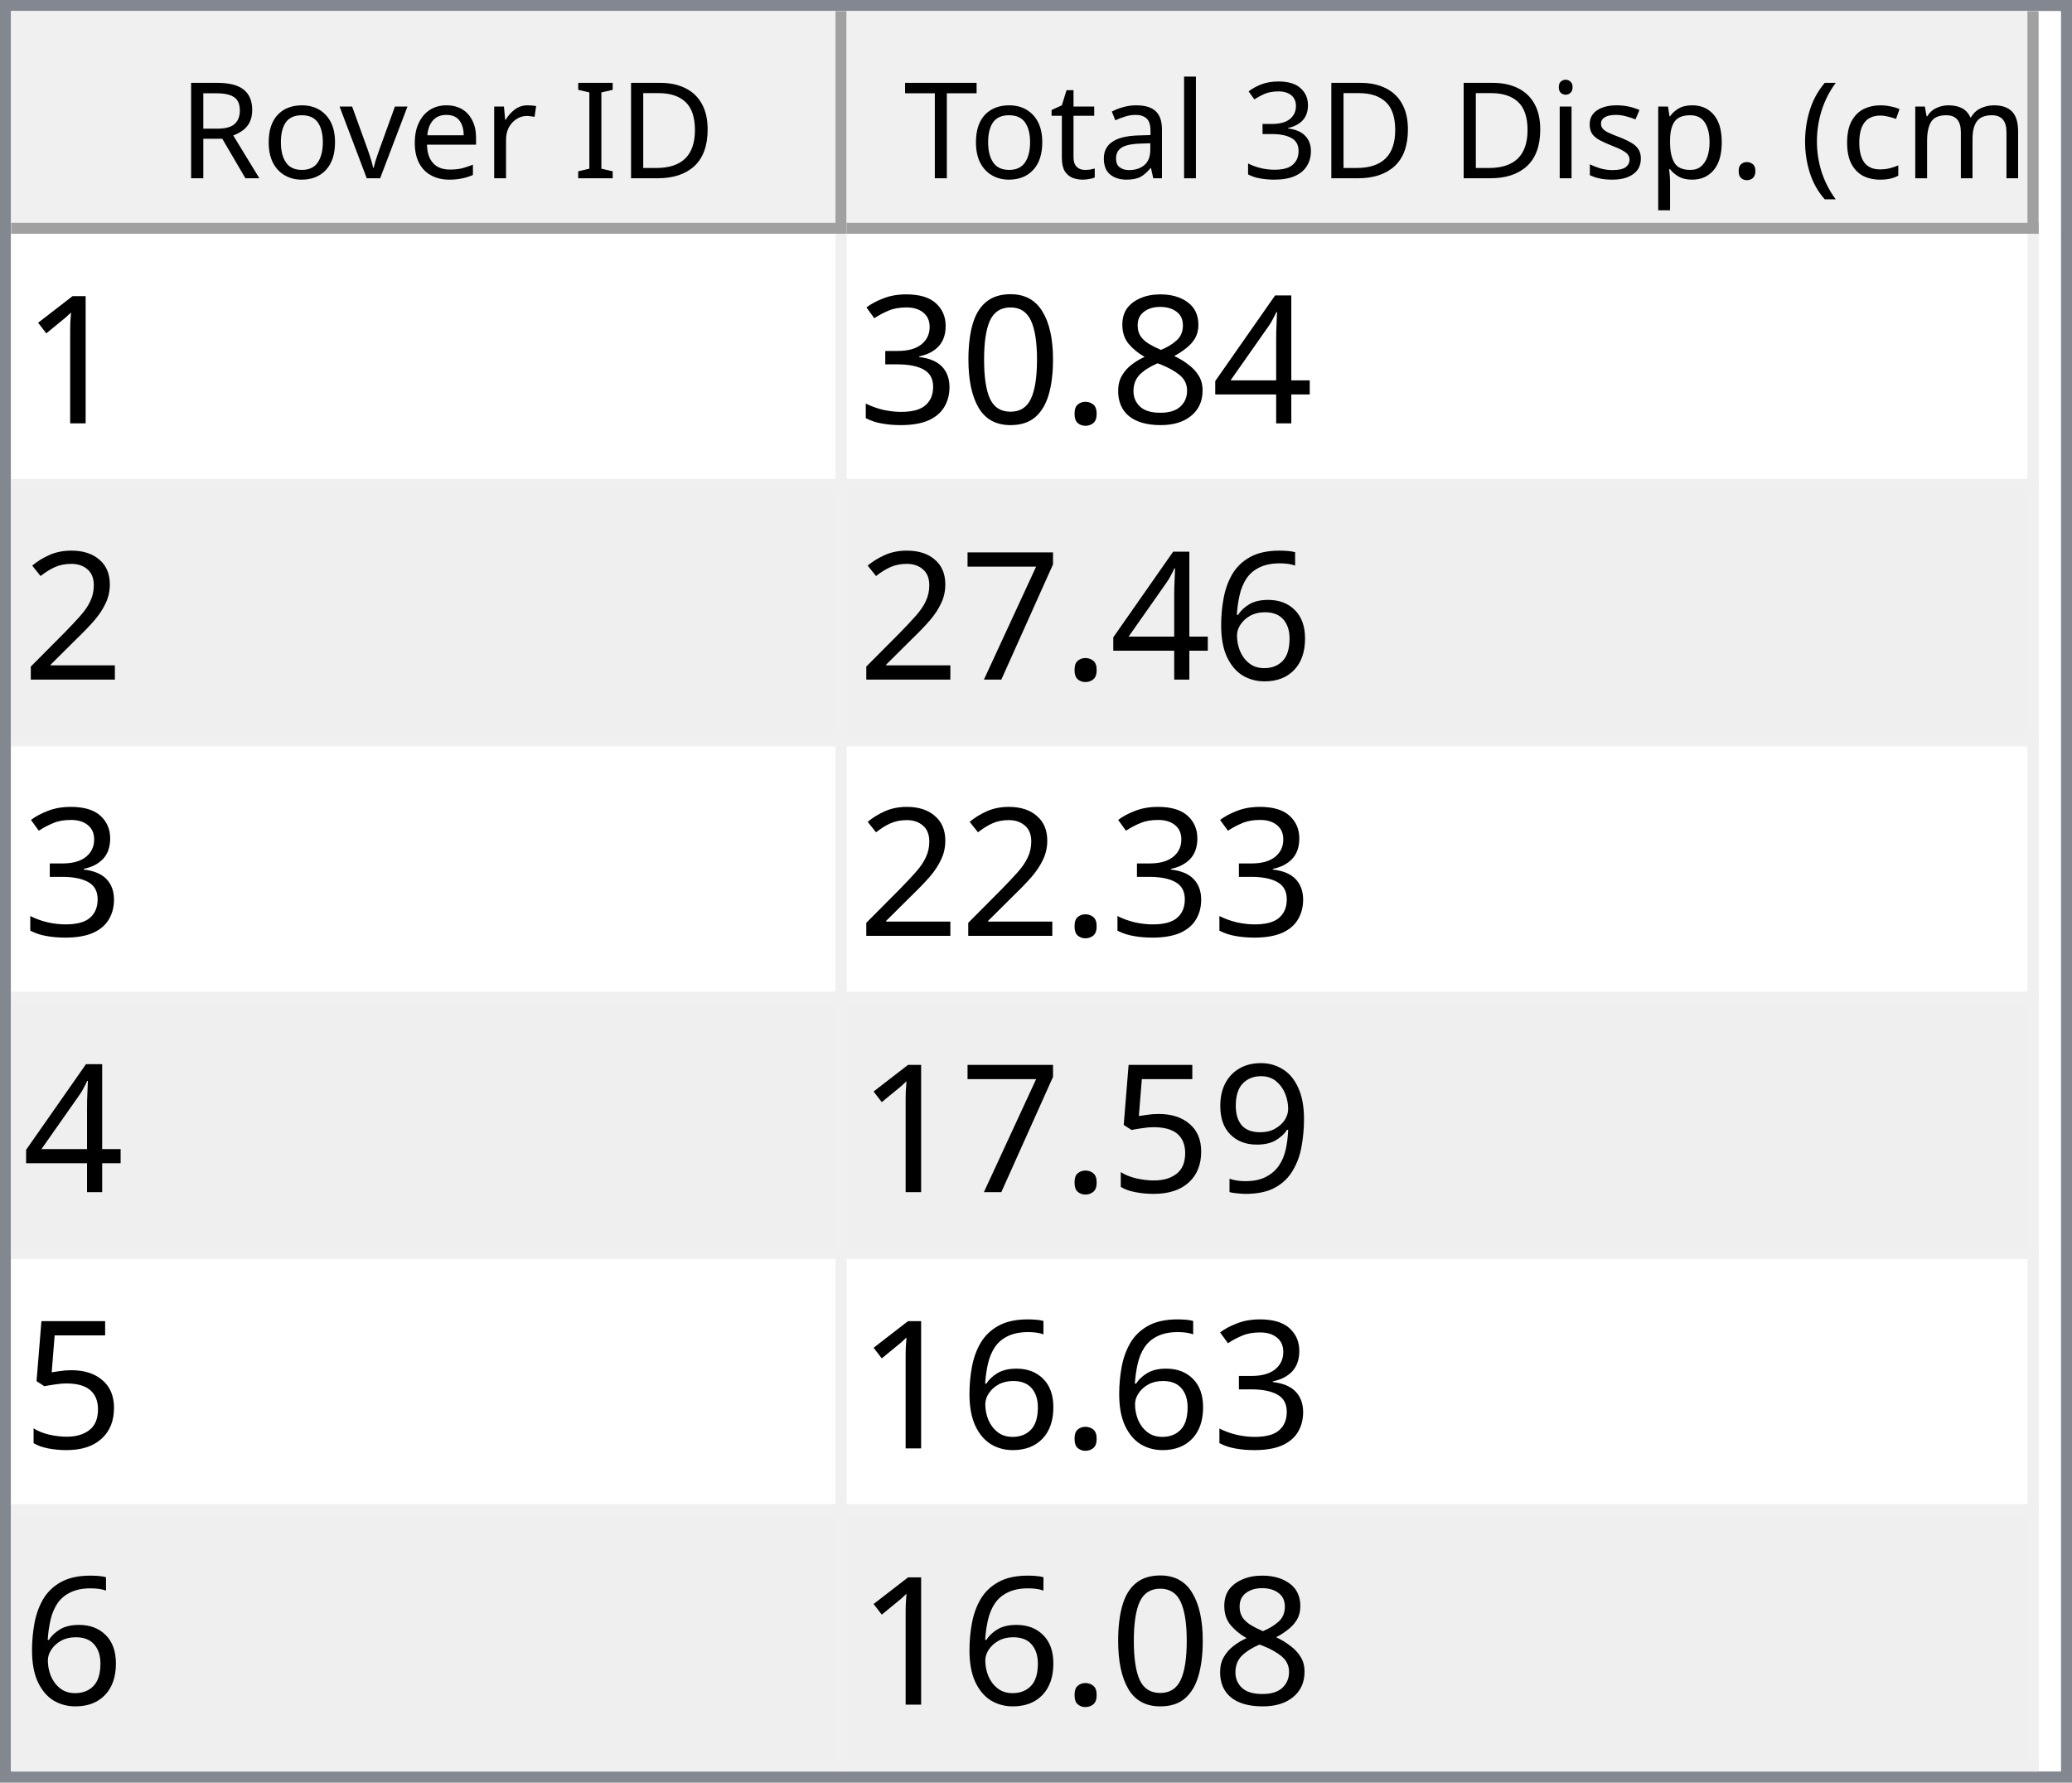
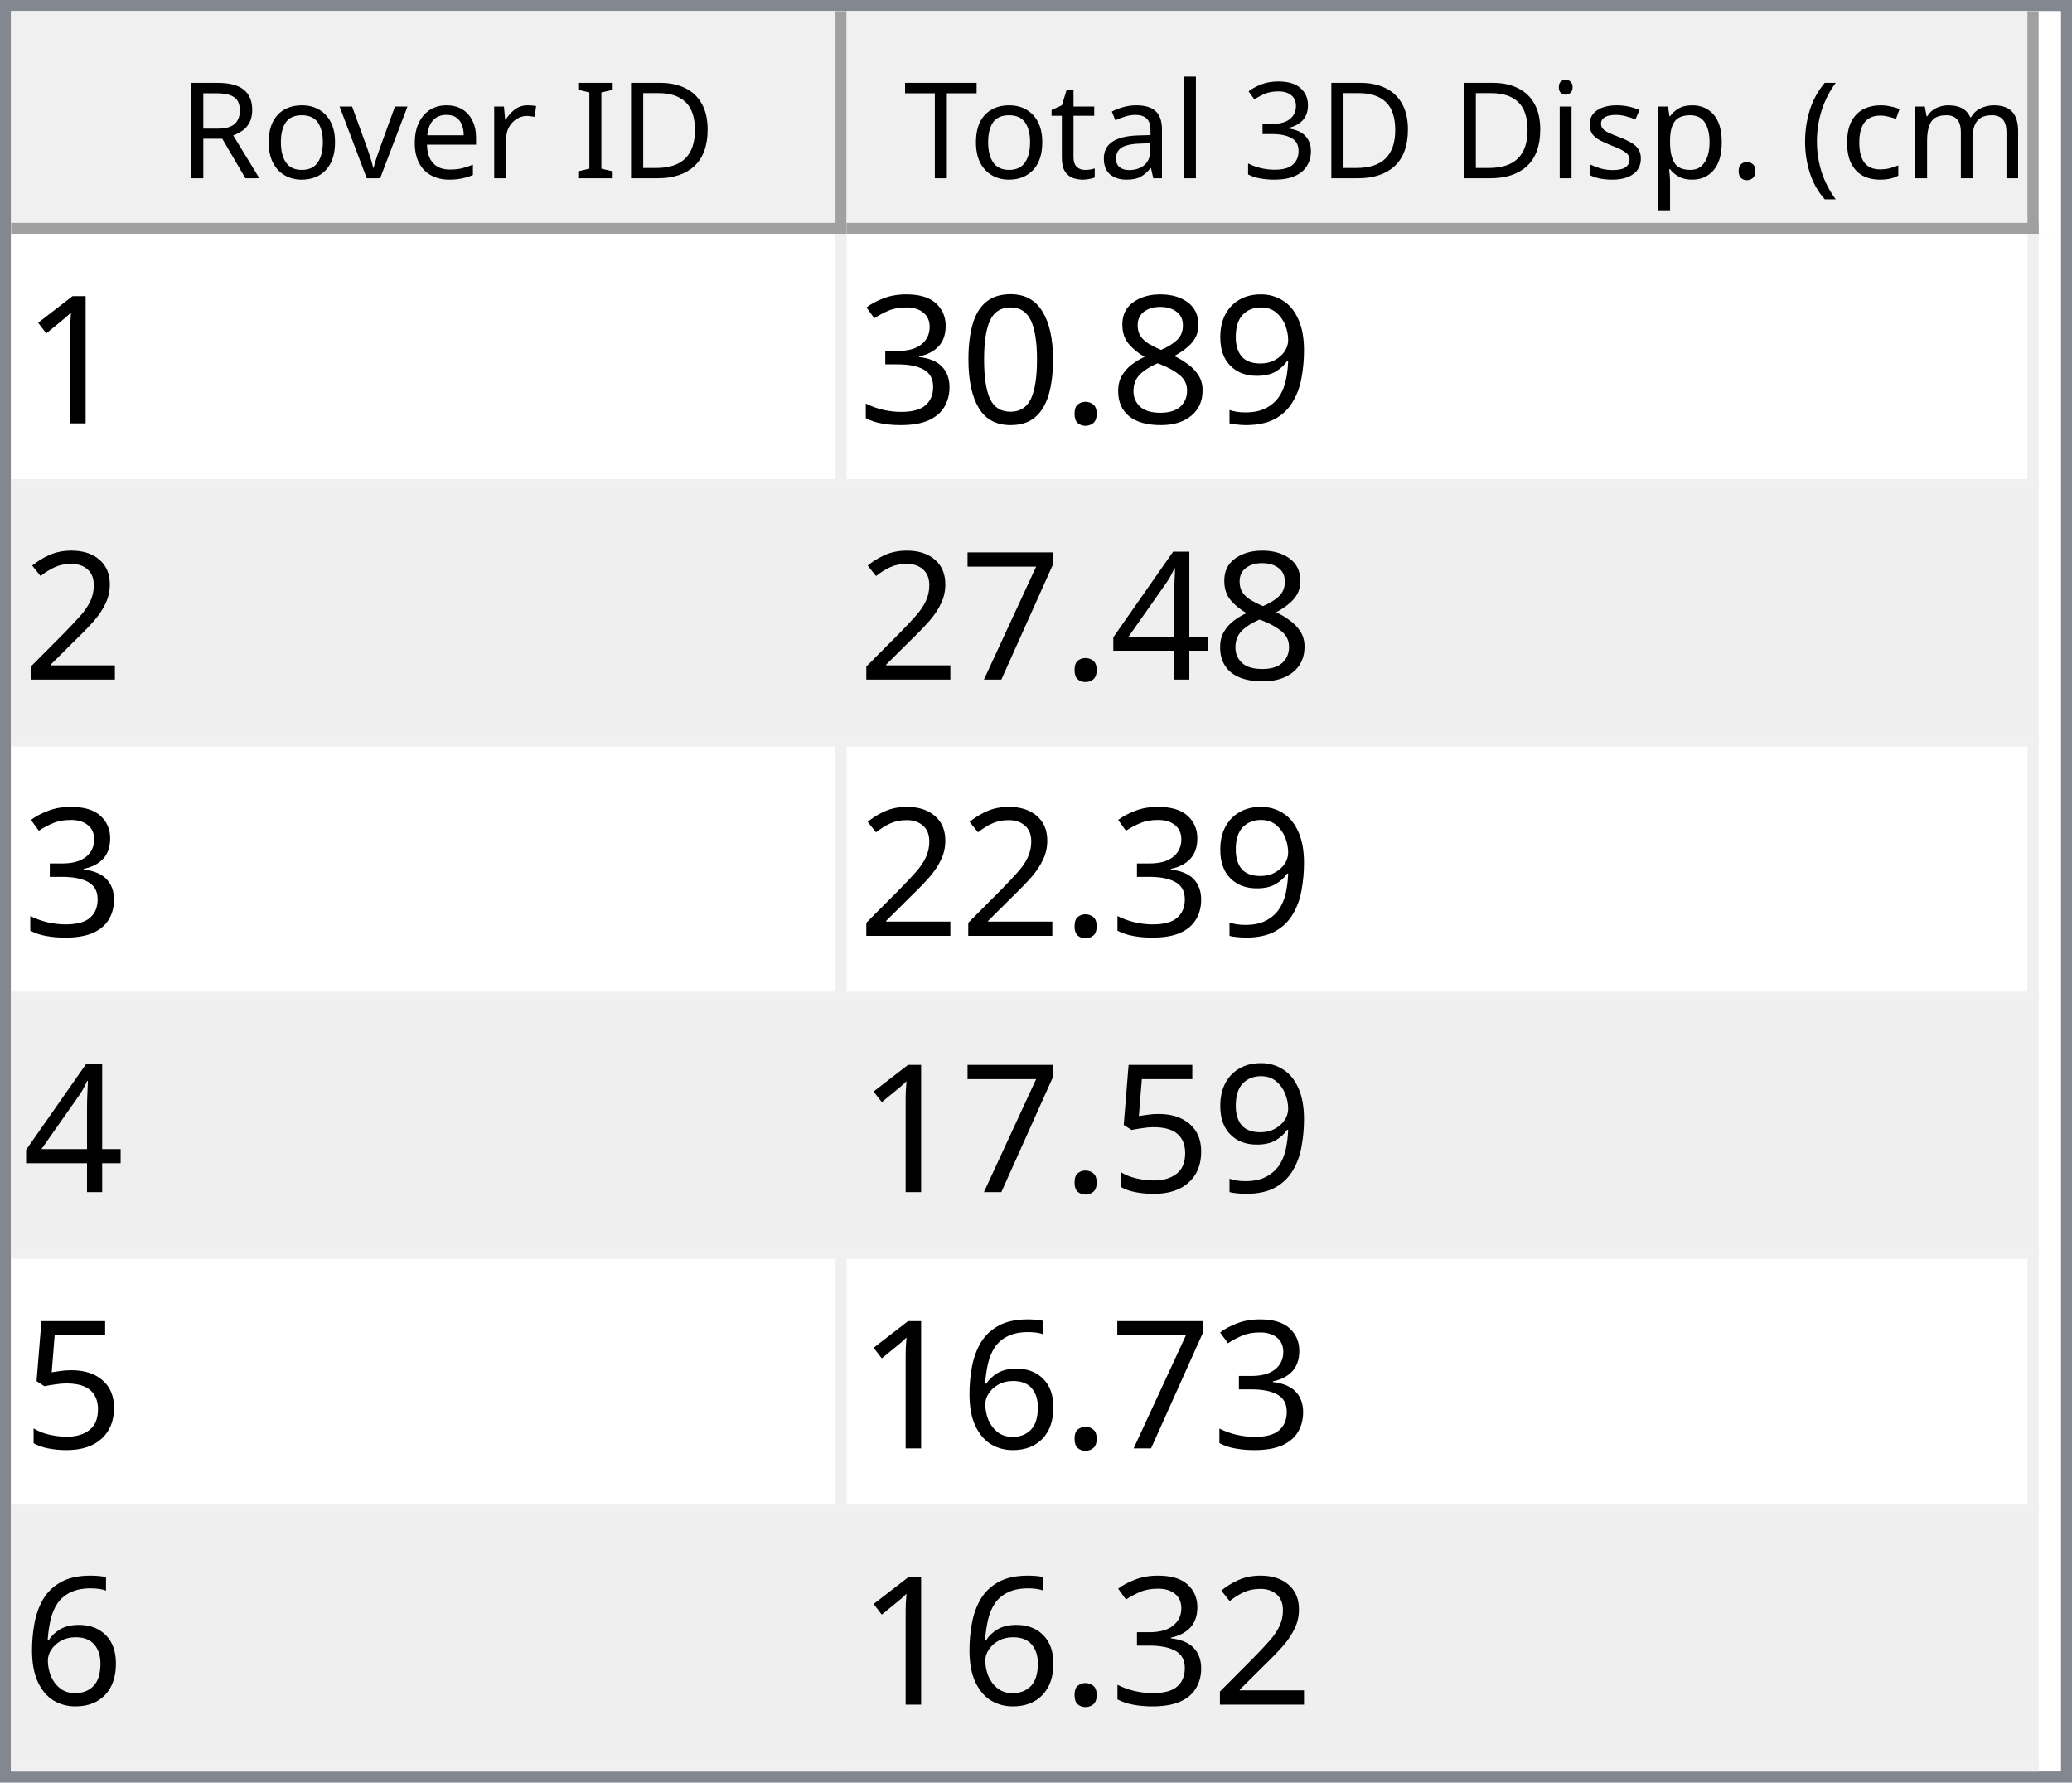
<svg xmlns="http://www.w3.org/2000/svg" style="fill-opacity:1; color-rendering:auto; color-interpolation:auto; text-rendering:auto; stroke:black; stroke-linecap:square; stroke-miterlimit:10; shape-rendering:auto; stroke-opacity:1; fill:black; stroke-dasharray:none; font-weight:normal; stroke-width:1; font-family:'Dialog'; font-style:normal; stroke-linejoin:miter; font-size:12px; stroke-dashoffset:0; image-rendering:auto;" width="186" height="160">
  <defs id="genericDefs" />
  <g>
    <defs id="defs1">
      <clipPath clipPathUnits="userSpaceOnUse" id="clipPath1">
        <path d="M0 0 L186 0 L186 160 L0 160 L0 0 Z" />
      </clipPath>
      <clipPath clipPathUnits="userSpaceOnUse" id="clipPath2">
        <path d="M0 0 L0 160 L186 160 L186 0 Z" />
      </clipPath>
      <clipPath clipPathUnits="userSpaceOnUse" id="clipPath3">
        <path d="M0 0 L0 20 L184 20 L184 0 Z" />
      </clipPath>
      <clipPath clipPathUnits="userSpaceOnUse" id="clipPath4">
        <path d="M0 0 L0 20 L75 20 L75 0 Z" />
      </clipPath>
      <clipPath clipPathUnits="userSpaceOnUse" id="clipPath5">
        <path d="M1 1 L1 19 L74 19 L74 1 Z" />
      </clipPath>
      <clipPath clipPathUnits="userSpaceOnUse" id="clipPath6">
        <path d="M0 0 L0 18 L73 18 L73 0 Z" />
      </clipPath>
      <clipPath clipPathUnits="userSpaceOnUse" id="clipPath7">
        <path d="M-0.5 -0.5 L-0.5 19.5 L74.5 19.5 L74.5 -0.5 Z" />
      </clipPath>
      <clipPath clipPathUnits="userSpaceOnUse" id="clipPath8">
        <path d="M0 0 L0 20 L107 20 L107 0 Z" />
      </clipPath>
      <clipPath clipPathUnits="userSpaceOnUse" id="clipPath9">
        <path d="M1 1 L1 19 L106 19 L106 1 Z" />
      </clipPath>
      <clipPath clipPathUnits="userSpaceOnUse" id="clipPath10">
        <path d="M0 0 L0 18 L105 18 L105 0 Z" />
      </clipPath>
      <clipPath clipPathUnits="userSpaceOnUse" id="clipPath11">
        <path d="M-0.5 -0.5 L-0.5 19.5 L106.5 19.5 L106.5 -0.5 Z" />
      </clipPath>
      <clipPath clipPathUnits="userSpaceOnUse" id="clipPath12">
        <path d="M0 0 L0 138 L184 138 L184 0 Z" />
      </clipPath>
      <clipPath clipPathUnits="userSpaceOnUse" id="clipPath13">
        <path d="M0 0 L0 138 L182 138 L182 0 Z" />
      </clipPath>
      <clipPath clipPathUnits="userSpaceOnUse" id="clipPath14">
        <path d="M-0.5 -0.5 L-0.5 137.5 L181.5 137.5 L181.5 -0.5 Z" />
      </clipPath>
      <clipPath clipPathUnits="userSpaceOnUse" id="clipPath15">
        <path d="M0 0 L0 22 L74 22 L74 0 Z" />
      </clipPath>
      <clipPath clipPathUnits="userSpaceOnUse" id="clipPath16">
        <path d="M0 0 L0 22 L106 22 L106 0 Z" />
      </clipPath>
      <font horiz-adv-x="64.551" id="font1">
        <font-face ascent="107.91" descent="25.098" units-per-em="100" style="font-style:normal; font-family:Segoe UI; font-weight:normal;" />
        <missing-glyph horiz-adv-x="64.551" d="M8.109 0 L8.109 68.266 L56.453 68.266 L56.453 0 L8.109 0 ZM15.328 7.234 L49.219 7.234 L49.219 61.031 L15.328 61.031 L15.328 7.234 Z" />
        <glyph unicode="D" horiz-adv-x="70.117" d="M9.188 0 L9.188 70.016 L28.516 70.016 Q65.531 70.016 65.531 35.891 Q65.531 19.672 55.25 9.836 Q44.969 0 27.734 0 L9.188 0 ZM17.391 62.594 L17.391 7.422 L27.828 7.422 Q41.609 7.422 49.273 14.797 Q56.938 22.172 56.938 35.688 Q56.938 62.594 28.328 62.594 L17.391 62.594 Z" />
        <glyph unicode="I" horiz-adv-x="26.611" d="M17.391 0 L9.188 0 L9.188 70.016 L17.391 70.016 L17.391 0 Z" />
        <glyph unicode=" " horiz-adv-x="27.393" d="" />
        <glyph unicode="r" horiz-adv-x="34.766" d="M34.188 41.891 Q32.078 43.5 28.125 43.5 Q23 43.5 19.555 38.672 Q16.109 33.844 16.109 25.484 L16.109 0 L8.109 0 L8.109 50 L16.109 50 L16.109 39.703 L16.312 39.703 Q18.016 44.969 21.531 47.922 Q25.047 50.875 29.391 50.875 Q32.516 50.875 34.188 50.203 L34.188 41.891 Z" />
        <glyph unicode="e" horiz-adv-x="52.295" d="M48.297 23 L12.984 23 Q13.188 14.656 17.484 10.109 Q21.781 5.562 29.297 5.562 Q37.75 5.562 44.828 11.141 L44.828 3.609 Q38.234 -1.172 27.391 -1.172 Q16.797 -1.172 10.742 5.641 Q4.688 12.453 4.688 24.812 Q4.688 36.469 11.305 43.82 Q17.922 51.172 27.734 51.172 Q37.547 51.172 42.922 44.828 Q48.297 38.484 48.297 27.203 L48.297 23 ZM40.094 29.781 Q40.047 36.719 36.75 40.578 Q33.453 44.438 27.594 44.438 Q21.922 44.438 17.969 40.383 Q14.016 36.328 13.094 29.781 L40.094 29.781 Z" />
        <glyph unicode="v" horiz-adv-x="47.9" d="M47.406 50 L27.484 0 L19.625 0 L0.688 50 L9.469 50 L22.172 13.672 Q23.578 9.672 23.922 6.688 L24.125 6.688 Q24.609 10.453 25.688 13.484 L38.969 50 L47.406 50 Z" />
        <glyph unicode="o" horiz-adv-x="58.594" d="M29 -1.172 Q17.922 -1.172 11.305 5.836 Q4.688 12.844 4.688 24.422 Q4.688 37.016 11.57 44.094 Q18.453 51.172 30.172 51.172 Q41.359 51.172 47.633 44.289 Q53.906 37.406 53.906 25.203 Q53.906 13.234 47.141 6.031 Q40.375 -1.172 29 -1.172 ZM29.594 44.438 Q21.875 44.438 17.383 39.188 Q12.891 33.938 12.891 24.703 Q12.891 15.828 17.43 10.695 Q21.969 5.562 29.594 5.562 Q37.359 5.562 41.531 10.594 Q45.703 15.625 45.703 24.906 Q45.703 34.281 41.531 39.359 Q37.359 44.438 29.594 44.438 Z" />
        <glyph unicode="R" horiz-adv-x="59.814" d="M59.375 0 L49.609 0 L37.891 19.625 Q36.281 22.359 34.766 24.289 Q33.25 26.219 31.664 27.438 Q30.078 28.656 28.25 29.219 Q26.422 29.781 24.125 29.781 L17.391 29.781 L17.391 0 L9.188 0 L9.188 70.016 L30.078 70.016 Q34.672 70.016 38.555 68.867 Q42.438 67.719 45.289 65.375 Q48.141 63.031 49.758 59.547 Q51.375 56.062 51.375 51.375 Q51.375 47.703 50.273 44.656 Q49.172 41.609 47.148 39.211 Q45.125 36.812 42.266 35.133 Q39.406 33.453 35.844 32.516 L35.844 32.328 Q37.594 31.547 38.891 30.547 Q40.188 29.547 41.359 28.18 Q42.531 26.812 43.68 25.078 Q44.828 23.344 46.234 21.047 L59.375 0 ZM17.391 62.594 L17.391 37.203 L28.516 37.203 Q31.594 37.203 34.203 38.133 Q36.812 39.062 38.719 40.797 Q40.625 42.531 41.703 45.047 Q42.781 47.562 42.781 50.688 Q42.781 56.297 39.141 59.445 Q35.5 62.594 28.609 62.594 L17.391 62.594 Z" />
        <glyph unicode=")" horiz-adv-x="30.176" d="M8.297 -15.922 L1.172 -15.922 Q16.406 2.344 16.406 26.812 Q16.406 51.469 1.078 70.016 L8.297 70.016 Q23.531 52.156 23.531 26.703 Q23.531 1.375 8.297 -15.922 Z" />
        <glyph unicode="m" horiz-adv-x="86.133" d="M79.109 0 L71.094 0 L71.094 28.719 Q71.094 37.016 68.531 40.727 Q65.969 44.438 59.906 44.438 Q54.781 44.438 51.195 39.75 Q47.609 35.062 47.609 28.516 L47.609 0 L39.594 0 L39.594 29.688 Q39.594 44.438 28.219 44.438 Q22.953 44.438 19.531 40.016 Q16.109 35.594 16.109 28.516 L16.109 0 L8.109 0 L8.109 50 L16.109 50 L16.109 42.094 L16.312 42.094 Q21.625 51.172 31.844 51.172 Q36.969 51.172 40.773 48.312 Q44.578 45.453 46 40.828 Q51.562 51.172 62.594 51.172 Q79.109 51.172 79.109 30.812 L79.109 0 Z" />
        <glyph unicode="c" horiz-adv-x="46.191" d="M42.188 2.297 Q36.422 -1.172 28.516 -1.172 Q17.828 -1.172 11.258 5.789 Q4.688 12.75 4.688 23.828 Q4.688 36.188 11.766 43.68 Q18.844 51.172 30.672 51.172 Q37.25 51.172 42.281 48.734 L42.281 40.531 Q36.719 44.438 30.375 44.438 Q22.703 44.438 17.797 38.945 Q12.891 33.453 12.891 24.516 Q12.891 15.719 17.508 10.641 Q22.125 5.562 29.891 5.562 Q36.422 5.562 42.188 9.906 L42.188 2.297 Z" />
        <glyph unicode="(" horiz-adv-x="30.176" d="M29.109 -15.922 L21.969 -15.922 Q6.844 1.375 6.844 26.703 Q6.844 52.156 21.969 70.016 L29.203 70.016 Q13.875 51.469 13.875 26.812 Q13.875 2.344 29.109 -15.922 Z" />
        <glyph unicode="." horiz-adv-x="21.68" d="M10.891 -1.078 Q8.641 -1.078 7.055 0.539 Q5.469 2.156 5.469 4.391 Q5.469 6.641 7.055 8.273 Q8.641 9.906 10.891 9.906 Q13.188 9.906 14.797 8.273 Q16.406 6.641 16.406 4.391 Q16.406 2.156 14.797 0.539 Q13.188 -1.078 10.891 -1.078 Z" />
        <glyph unicode="p" horiz-adv-x="58.789" d="M16.312 7.234 L16.109 7.234 L16.109 -23 L8.109 -23 L8.109 50 L16.109 50 L16.109 41.219 L16.312 41.219 Q22.219 51.172 33.594 51.172 Q43.266 51.172 48.688 44.461 Q54.109 37.75 54.109 26.469 Q54.109 13.922 48 6.375 Q41.891 -1.172 31.297 -1.172 Q21.578 -1.172 16.312 7.234 ZM16.109 27.391 L16.109 20.406 Q16.109 14.203 20.141 9.883 Q24.172 5.562 30.375 5.562 Q37.641 5.562 41.773 11.133 Q45.906 16.703 45.906 26.609 Q45.906 34.969 42.047 39.703 Q38.188 44.438 31.594 44.438 Q24.609 44.438 20.359 39.578 Q16.109 34.719 16.109 27.391 Z" />
        <glyph unicode="s" horiz-adv-x="42.432" d="M5.078 1.812 L5.078 10.406 Q11.625 5.562 19.484 5.562 Q30.031 5.562 30.031 12.594 Q30.031 14.594 29.125 15.992 Q28.219 17.391 26.68 18.461 Q25.141 19.531 23.07 20.383 Q21 21.234 18.609 22.172 Q15.281 23.484 12.766 24.828 Q10.25 26.172 8.57 27.859 Q6.891 29.547 6.031 31.695 Q5.172 33.844 5.172 36.719 Q5.172 40.234 6.789 42.945 Q8.406 45.656 11.086 47.484 Q13.766 49.312 17.211 50.242 Q20.656 51.172 24.312 51.172 Q30.812 51.172 35.938 48.922 L35.938 40.828 Q30.422 44.438 23.25 44.438 Q21 44.438 19.195 43.922 Q17.391 43.406 16.094 42.477 Q14.797 41.547 14.086 40.258 Q13.375 38.969 13.375 37.406 Q13.375 35.453 14.086 34.133 Q14.797 32.812 16.164 31.789 Q17.531 30.766 19.484 29.938 Q21.438 29.109 23.922 28.125 Q27.25 26.859 29.883 25.516 Q32.516 24.172 34.375 22.484 Q36.234 20.797 37.234 18.602 Q38.234 16.406 38.234 13.375 Q38.234 9.672 36.602 6.938 Q34.969 4.203 32.234 2.398 Q29.5 0.594 25.93 -0.289 Q22.359 -1.172 18.453 -1.172 Q10.75 -1.172 5.078 1.812 Z" />
        <glyph unicode="i" horiz-adv-x="24.219" d="M12.203 62.703 Q10.062 62.703 8.547 64.164 Q7.031 65.625 7.031 67.875 Q7.031 70.125 8.547 71.609 Q10.062 73.094 12.203 73.094 Q14.406 73.094 15.945 71.609 Q17.484 70.125 17.484 67.875 Q17.484 65.719 15.945 64.211 Q14.406 62.703 12.203 62.703 ZM16.109 0 L8.109 0 L8.109 50 L16.109 50 L16.109 0 Z" />
        <glyph unicode="3" horiz-adv-x="53.906" d="M46.531 19.828 Q46.531 15.094 44.75 11.211 Q42.969 7.328 39.719 4.57 Q36.469 1.812 31.93 0.297 Q27.391 -1.219 21.922 -1.219 Q11.922 -1.219 6 2.594 L6 11.188 Q13.094 5.609 22.219 5.609 Q25.875 5.609 28.828 6.539 Q31.781 7.469 33.906 9.227 Q36.031 10.984 37.18 13.477 Q38.328 15.969 38.328 19.094 Q38.328 32.812 18.797 32.812 L12.984 32.812 L12.984 39.594 L18.5 39.594 Q35.797 39.594 35.797 52.484 Q35.797 64.406 22.609 64.406 Q15.188 64.406 8.688 59.422 L8.688 67.188 Q15.375 71.188 24.609 71.188 Q29 71.188 32.57 69.969 Q36.141 68.75 38.68 66.555 Q41.219 64.359 42.609 61.281 Q44 58.203 44 54.5 Q44 40.672 30.031 36.719 L30.031 36.531 Q33.594 36.141 36.625 34.797 Q39.656 33.453 41.852 31.305 Q44.047 29.156 45.289 26.25 Q46.531 23.344 46.531 19.828 Z" />
        <glyph unicode="l" horiz-adv-x="24.219" d="M16.109 0 L8.109 0 L8.109 74.031 L16.109 74.031 L16.109 0 Z" />
        <glyph unicode="a" horiz-adv-x="50.879" d="M43.891 0 L35.891 0 L35.891 7.812 L35.688 7.812 Q30.469 -1.172 20.312 -1.172 Q12.844 -1.172 8.617 2.781 Q4.391 6.734 4.391 13.281 Q4.391 27.297 20.906 29.594 L35.891 31.688 Q35.891 44.438 25.594 44.438 Q16.547 44.438 9.281 38.281 L9.281 46.484 Q16.656 51.172 26.266 51.172 Q43.891 51.172 43.891 32.516 L43.891 0 ZM35.891 25.297 L23.828 23.641 Q18.266 22.859 15.43 20.875 Q12.594 18.891 12.594 13.875 Q12.594 10.203 15.211 7.883 Q17.828 5.562 22.172 5.562 Q28.125 5.562 32.008 9.742 Q35.891 13.922 35.891 20.312 L35.891 25.297 Z" />
        <glyph unicode="t" horiz-adv-x="33.887" d="M31.297 0.484 Q28.469 -1.078 23.828 -1.078 Q10.688 -1.078 10.688 13.578 L10.688 43.172 L2.094 43.172 L2.094 50 L10.688 50 L10.688 62.203 L18.703 64.797 L18.703 50 L31.297 50 L31.297 43.172 L18.703 43.172 L18.703 14.984 Q18.703 9.969 20.414 7.82 Q22.125 5.672 26.078 5.672 Q29.109 5.672 31.297 7.328 L31.297 0.484 Z" />
        <glyph unicode="T" horiz-adv-x="52.393" d="M50.594 62.594 L30.375 62.594 L30.375 0 L22.172 0 L22.172 62.594 L2 62.594 L2 70.016 L50.594 70.016 L50.594 62.594 Z" />
      </font>
      <font horiz-adv-x="75.0" id="font2">
        <font-face ascent="100.537" descent="21.973" units-per-em="100" style="font-style:normal; font-family:sans-serif; font-weight:normal;" />
        <missing-glyph horiz-adv-x="75.0" d="M12.5 0 L12.5 62.5 L62.5 62.5 L62.5 0 L12.5 0 ZM14.062 1.562 L60.938 1.562 L60.938 60.938 L14.062 60.938 L14.062 1.562 Z" />
        <glyph unicode="1" horiz-adv-x="55.615" d="M37.25 0 L28.469 0 L28.469 56 Q25.297 52.984 20.141 49.953 Q14.984 46.922 10.891 45.406 L10.891 53.906 Q18.266 57.375 23.781 62.305 Q29.297 67.234 31.594 71.875 L37.25 71.875 L37.25 0 Z" />
-         <glyph unicode="4" horiz-adv-x="55.615" d="M32.328 0 L32.328 17.141 L1.266 17.141 L1.266 25.203 L33.938 71.578 L41.109 71.578 L41.109 25.203 L50.781 25.203 L50.781 17.141 L41.109 17.141 L41.109 0 L32.328 0 ZM32.328 25.203 L32.328 57.469 L9.906 25.203 L32.328 25.203 Z" />
+         <glyph unicode="9" horiz-adv-x="55.615" d="M5.469 16.547 L13.922 17.328 Q14.984 11.375 18.016 8.688 Q21.047 6 25.781 6 Q29.828 6 32.883 7.859 Q35.938 9.719 37.891 12.82 Q39.844 15.922 41.164 21.195 Q42.484 26.469 42.484 31.938 Q42.484 32.516 42.438 33.688 Q39.797 29.5 35.234 26.883 Q30.672 24.266 25.344 24.266 Q16.453 24.266 10.305 30.711 Q4.156 37.156 4.156 47.703 Q4.156 58.594 10.578 65.234 Q17 71.875 26.656 71.875 Q33.641 71.875 39.43 68.117 Q45.219 64.359 48.219 57.398 Q51.219 50.438 51.219 37.25 Q51.219 23.531 48.242 15.406 Q45.266 7.281 39.383 3.031 Q33.5 -1.219 25.594 -1.219 Q17.188 -1.219 11.867 3.445 Q6.547 8.109 5.469 16.547 ZM41.453 48.141 Q41.453 55.719 37.43 60.156 Q33.406 64.594 27.734 64.594 Q21.875 64.594 17.531 59.812 Q13.188 55.031 13.188 47.406 Q13.188 40.578 17.312 36.305 Q21.438 32.031 27.484 32.031 Q33.594 32.031 37.523 36.305 Q41.453 40.578 41.453 48.141 Z" />
        <glyph unicode="8" horiz-adv-x="55.615" d="M17.672 38.812 Q12.203 40.828 9.57 44.539 Q6.938 48.25 6.938 53.422 Q6.938 61.234 12.555 66.555 Q18.172 71.875 27.484 71.875 Q36.859 71.875 42.578 66.43 Q48.297 60.984 48.297 53.172 Q48.297 48.188 45.68 44.508 Q43.062 40.828 37.75 38.812 Q44.344 36.672 47.781 31.883 Q51.219 27.094 51.219 20.453 Q51.219 11.281 44.727 5.031 Q38.234 -1.219 27.641 -1.219 Q17.047 -1.219 10.547 5.055 Q4.047 11.328 4.047 20.703 Q4.047 27.688 7.594 32.398 Q11.141 37.109 17.672 38.812 ZM15.922 53.719 Q15.922 48.641 19.195 45.414 Q22.469 42.188 27.688 42.188 Q32.766 42.188 36.016 45.383 Q39.266 48.578 39.266 53.219 Q39.266 58.062 35.914 61.359 Q32.562 64.656 27.594 64.656 Q22.562 64.656 19.242 61.43 Q15.922 58.203 15.922 53.719 ZM13.094 20.656 Q13.094 16.891 14.875 13.375 Q16.656 9.859 20.172 7.93 Q23.688 6 27.734 6 Q34.031 6 38.133 10.055 Q42.234 14.109 42.234 20.359 Q42.234 26.703 38.016 30.859 Q33.797 35.016 27.438 35.016 Q21.234 35.016 17.164 30.914 Q13.094 26.812 13.094 20.656 Z" />
        <glyph unicode="." horiz-adv-x="27.783" d="M9.078 0 L9.078 10.016 L19.094 10.016 L19.094 0 L9.078 0 Z" />
        <glyph unicode="0" horiz-adv-x="55.615" d="M4.156 35.297 Q4.156 48 6.766 55.742 Q9.375 63.484 14.523 67.68 Q19.672 71.875 27.484 71.875 Q33.25 71.875 37.594 69.555 Q41.938 67.234 44.773 62.867 Q47.609 58.5 49.219 52.227 Q50.828 45.953 50.828 35.297 Q50.828 22.703 48.242 14.969 Q45.656 7.234 40.508 3.008 Q35.359 -1.219 27.484 -1.219 Q17.141 -1.219 11.234 6.203 Q4.156 15.141 4.156 35.297 ZM13.188 35.297 Q13.188 17.672 17.312 11.836 Q21.438 6 27.484 6 Q33.547 6 37.672 11.859 Q41.797 17.719 41.797 35.297 Q41.797 52.984 37.672 58.789 Q33.547 64.594 27.391 64.594 Q21.344 64.594 17.719 59.469 Q13.188 52.938 13.188 35.297 Z" />
        <glyph unicode="3" horiz-adv-x="55.615" d="M4.203 18.891 L12.984 20.062 Q14.5 12.594 18.141 9.297 Q21.781 6 27 6 Q33.203 6 37.477 10.297 Q41.75 14.594 41.75 20.953 Q41.75 27 37.797 30.93 Q33.844 34.859 27.734 34.859 Q25.25 34.859 21.531 33.891 L22.516 41.609 Q23.391 41.5 23.922 41.5 Q29.547 41.5 34.039 44.43 Q38.531 47.359 38.531 53.469 Q38.531 58.297 35.258 61.477 Q31.984 64.656 26.812 64.656 Q21.688 64.656 18.266 61.43 Q14.844 58.203 13.875 51.766 L5.078 53.328 Q6.688 62.156 12.398 67.016 Q18.109 71.875 26.609 71.875 Q32.469 71.875 37.398 69.359 Q42.328 66.844 44.945 62.5 Q47.562 58.156 47.562 53.266 Q47.562 48.641 45.07 44.828 Q42.578 41.016 37.703 38.766 Q44.047 37.312 47.562 32.695 Q51.078 28.078 51.078 21.141 Q51.078 11.766 44.242 5.25 Q37.406 -1.266 26.953 -1.266 Q17.531 -1.266 11.305 4.352 Q5.078 9.969 4.203 18.891 Z" />
        <glyph unicode="2" horiz-adv-x="55.615" d="M50.344 8.453 L50.344 0 L3.031 0 Q2.938 3.172 4.047 6.109 Q5.859 10.938 9.836 15.625 Q13.812 20.312 21.344 26.469 Q33.016 36.031 37.117 41.625 Q41.219 47.219 41.219 52.203 Q41.219 57.422 37.477 61.008 Q33.734 64.594 27.734 64.594 Q21.391 64.594 17.578 60.789 Q13.766 56.984 13.719 50.25 L4.688 51.172 Q5.609 61.281 11.664 66.578 Q17.719 71.875 27.938 71.875 Q38.234 71.875 44.242 66.164 Q50.25 60.453 50.25 52 Q50.25 47.703 48.492 43.555 Q46.734 39.406 42.656 34.812 Q38.578 30.219 29.109 22.219 Q21.188 15.578 18.945 13.211 Q16.703 10.844 15.234 8.453 L50.344 8.453 Z" />
+         <glyph unicode="4" horiz-adv-x="55.615" d="M32.328 0 L32.328 17.141 L1.266 17.141 L1.266 25.203 L33.938 71.578 L41.109 71.578 L41.109 25.203 L50.781 25.203 L50.781 17.141 L41.109 17.141 L41.109 0 L32.328 0 ZM32.328 25.203 L32.328 57.469 L9.906 25.203 L32.328 25.203 Z" />
+         <glyph unicode="7" horiz-adv-x="55.615" d="M4.734 62.203 L4.734 70.656 L51.078 70.656 L51.078 63.812 Q44.234 56.547 37.523 44.484 Q30.812 32.422 27.156 19.672 Q24.516 10.688 23.781 0 L14.75 0 Q14.891 8.453 18.062 20.414 Q21.234 32.375 27.172 43.484 Q33.109 54.594 39.797 62.203 L4.734 62.203 Z" />
+         <glyph unicode="5" horiz-adv-x="55.615" d="M4.156 18.75 L13.375 19.531 Q14.406 12.797 18.141 9.398 Q21.875 6 27.156 6 Q33.5 6 37.891 10.789 Q42.281 15.578 42.281 23.484 Q42.281 31 38.062 35.352 Q33.844 39.703 27 39.703 Q22.75 39.703 19.336 37.773 Q15.922 35.844 13.969 32.766 L5.719 33.844 L12.641 70.609 L48.25 70.609 L48.25 62.203 L19.672 62.203 L15.828 42.969 Q22.266 47.469 29.344 47.469 Q38.719 47.469 45.164 40.969 Q51.609 34.469 51.609 24.266 Q51.609 14.547 45.953 7.469 Q39.062 -1.219 27.156 -1.219 Q17.391 -1.219 11.211 4.25 Q5.031 9.719 4.156 18.75 Z" />
        <glyph unicode="6" horiz-adv-x="55.615" d="M49.75 54.047 L41.016 53.375 Q39.844 58.547 37.703 60.891 Q34.125 64.656 28.906 64.656 Q24.703 64.656 21.531 62.312 Q17.391 59.281 14.992 53.469 Q12.594 47.656 12.5 36.922 Q15.672 41.75 20.266 44.094 Q24.859 46.438 29.891 46.438 Q38.672 46.438 44.852 39.969 Q51.031 33.5 51.031 23.25 Q51.031 16.5 48.125 10.719 Q45.219 4.938 40.141 1.859 Q35.062 -1.219 28.609 -1.219 Q17.625 -1.219 10.695 6.859 Q3.766 14.938 3.766 33.5 Q3.766 54.25 11.422 63.672 Q18.109 71.875 29.438 71.875 Q37.891 71.875 43.289 67.141 Q48.688 62.406 49.75 54.047 ZM13.875 23.188 Q13.875 18.656 15.797 14.508 Q17.719 10.359 21.188 8.18 Q24.656 6 28.469 6 Q34.031 6 38.039 10.492 Q42.047 14.984 42.047 22.703 Q42.047 30.125 38.086 34.398 Q34.125 38.672 28.125 38.672 Q22.172 38.672 18.023 34.398 Q13.875 30.125 13.875 23.188 Z" />
-         <glyph unicode="7" horiz-adv-x="55.615" d="M4.734 62.203 L4.734 70.656 L51.078 70.656 L51.078 63.812 Q44.234 56.547 37.523 44.484 Q30.812 32.422 27.156 19.672 Q24.516 10.688 23.781 0 L14.75 0 Q14.891 8.453 18.062 20.414 Q21.234 32.375 27.172 43.484 Q33.109 54.594 39.797 62.203 L4.734 62.203 Z" />
-         <glyph unicode="9" horiz-adv-x="55.615" d="M5.469 16.547 L13.922 17.328 Q14.984 11.375 18.016 8.688 Q21.047 6 25.781 6 Q29.828 6 32.883 7.859 Q35.938 9.719 37.891 12.82 Q39.844 15.922 41.164 21.195 Q42.484 26.469 42.484 31.938 Q42.484 32.516 42.438 33.688 Q39.797 29.5 35.234 26.883 Q30.672 24.266 25.344 24.266 Q16.453 24.266 10.305 30.711 Q4.156 37.156 4.156 47.703 Q4.156 58.594 10.578 65.234 Q17 71.875 26.656 71.875 Q33.641 71.875 39.43 68.117 Q45.219 64.359 48.219 57.398 Q51.219 50.438 51.219 37.25 Q51.219 23.531 48.242 15.406 Q45.266 7.281 39.383 3.031 Q33.5 -1.219 25.594 -1.219 Q17.188 -1.219 11.867 3.445 Q6.547 8.109 5.469 16.547 ZM41.453 48.141 Q41.453 55.719 37.43 60.156 Q33.406 64.594 27.734 64.594 Q21.875 64.594 17.531 59.812 Q13.188 55.031 13.188 47.406 Q13.188 40.578 17.312 36.305 Q21.438 32.031 27.484 32.031 Q33.594 32.031 37.523 36.305 Q41.453 40.578 41.453 48.141 Z" />
-         <glyph unicode="5" horiz-adv-x="55.615" d="M4.156 18.75 L13.375 19.531 Q14.406 12.797 18.141 9.398 Q21.875 6 27.156 6 Q33.5 6 37.891 10.789 Q42.281 15.578 42.281 23.484 Q42.281 31 38.062 35.352 Q33.844 39.703 27 39.703 Q22.75 39.703 19.336 37.773 Q15.922 35.844 13.969 32.766 L5.719 33.844 L12.641 70.609 L48.25 70.609 L48.25 62.203 L19.672 62.203 L15.828 42.969 Q22.266 47.469 29.344 47.469 Q38.719 47.469 45.164 40.969 Q51.609 34.469 51.609 24.266 Q51.609 14.547 45.953 7.469 Q39.062 -1.219 27.156 -1.219 Q17.391 -1.219 11.211 4.25 Q5.031 9.719 4.156 18.75 Z" />
      </font>
    </defs>
    <g style="fill:white; stroke:white;">
      <rect x="0" y="0" width="186" style="clip-path:url(#clipPath1); stroke:none;" height="160" />
    </g>
    <g style="fill:white; text-rendering:optimizeSpeed; color-rendering:optimizeSpeed; image-rendering:optimizeSpeed; shape-rendering:crispEdges; stroke:white; color-interpolation:sRGB;">
      <rect x="0" width="186" height="160" y="0" style="stroke:none;" />
      <path style="stroke:none;" d="M0 160 L186 160 L186 0 L0 0 Z" />
    </g>
    <g style="fill:rgb(240,240,240); font-family:'Segoe UI'; stroke:rgb(240,240,240);">
      <rect x="0" y="0" width="186" style="clip-path:url(#clipPath2); stroke:none;" height="160" />
    </g>
    <g style="fill:rgb(130,135,144); font-family:'Segoe UI'; stroke:rgb(130,135,144);">
      <path d="M0 0 L186 0 L186 160 L0 160 L0 0 ZM1 1 L185 1 L185 159 L1 159 L1 1 Z" style="fill-rule:evenodd; clip-path:url(#clipPath2); stroke:none;" />
    </g>
    <g style="fill:white; font-family:'Segoe UI'; stroke:white;" transform="translate(1,1)">
      <rect x="0" y="0" width="184" style="clip-path:url(#clipPath3); stroke:none;" height="20" />
    </g>
    <g style="fill:rgb(240,240,240); font-family:'Segoe UI'; stroke:rgb(240,240,240);" transform="translate(1,1)">
      <rect x="0" y="0" width="75" style="clip-path:url(#clipPath4); stroke:none;" height="20" />
    </g>
    <g style="font-family:'Segoe UI';" transform="translate(2,2)">
      <text x="14" xml:space="preserve" y="14" style="clip-path:url(#clipPath6); stroke:none;">Rover ID</text>
    </g>
    <g style="fill:rgb(160,160,160); font-family:'Segoe UI'; stroke:rgb(160,160,160); stroke-linejoin:bevel;" transform="translate(1.5,1.5)">
      <line x1="74" x2="74" y1="0" style="fill:none; clip-path:url(#clipPath7);" y2="19" />
    </g>
    <g style="fill:rgb(160,160,160); font-family:'Segoe UI'; stroke:rgb(160,160,160); stroke-linejoin:bevel;" transform="matrix(1,0,0,1,1,1) translate(0.5,0.5)">
      <line x1="0" x2="74" y1="19" style="fill:none; clip-path:url(#clipPath7);" y2="19" />
    </g>
    <g style="fill:rgb(240,240,240); font-family:'Segoe UI'; stroke:rgb(240,240,240);" transform="translate(76,1)">
      <rect x="0" y="0" width="107" style="clip-path:url(#clipPath8); stroke:none;" height="20" />
    </g>
    <g style="font-family:'Segoe UI';" transform="translate(77,2)">
      <text x="1" xml:space="preserve" y="14" style="clip-path:url(#clipPath10); stroke:none;"> Total 3D Disp. (cm)</text>
    </g>
    <g style="fill:rgb(160,160,160); font-family:'Segoe UI'; stroke:rgb(160,160,160); stroke-linejoin:bevel;" transform="translate(76.5,1.5)">
      <line x1="106" x2="106" y1="0" style="fill:none; clip-path:url(#clipPath11);" y2="19" />
    </g>
    <g style="fill:rgb(160,160,160); font-family:'Segoe UI'; stroke:rgb(160,160,160); stroke-linejoin:bevel;" transform="matrix(1,0,0,1,76,1) translate(0.5,0.5)">
      <line x1="0" x2="106" y1="19" style="fill:none; clip-path:url(#clipPath11);" y2="19" />
    </g>
    <g style="fill:white; font-family:'Segoe UI'; stroke:white;" transform="translate(1,21)">
      <rect x="0" y="0" width="184" style="clip-path:url(#clipPath12); stroke:none;" height="138" />
    </g>
    <g style="fill:rgb(240,240,240); font-size:16px; font-family:sans-serif; stroke:rgb(240,240,240);" transform="translate(1,21)">
      <rect x="0" y="0" width="182" style="clip-path:url(#clipPath13); stroke:none;" height="138" />
      <line transform="translate(0.5,0.5)" x1="0" x2="181" y1="22" style="clip-path:url(#clipPath14); fill:none; stroke-linejoin:bevel;" y2="22" />
    </g>
    <g transform="matrix(1,0,0,1,1,21) translate(0.5,0.5)" style="fill:rgb(240,240,240); font-size:16px; font-family:sans-serif; stroke:rgb(240,240,240); stroke-linejoin:bevel;">
      <line x1="0" x2="181" y1="45" style="fill:none; clip-path:url(#clipPath14);" y2="45" />
    </g>
    <g transform="matrix(1,0,0,1,1,21) translate(0.5,0.5)" style="fill:rgb(240,240,240); font-size:16px; font-family:sans-serif; stroke:rgb(240,240,240); stroke-linejoin:bevel;">
      <line x1="0" x2="181" y1="68" style="fill:none; clip-path:url(#clipPath14);" y2="68" />
    </g>
    <g transform="matrix(1,0,0,1,1,21) translate(0.5,0.5)" style="fill:rgb(240,240,240); font-size:16px; font-family:sans-serif; stroke:rgb(240,240,240); stroke-linejoin:bevel;">
      <line x1="0" x2="181" y1="91" style="fill:none; clip-path:url(#clipPath14);" y2="91" />
    </g>
    <g transform="matrix(1,0,0,1,1,21) translate(0.5,0.5)" style="fill:rgb(240,240,240); font-size:16px; font-family:sans-serif; stroke:rgb(240,240,240); stroke-linejoin:bevel;">
      <line x1="0" x2="181" y1="114" style="fill:none; clip-path:url(#clipPath14);" y2="114" />
    </g>
    <g transform="matrix(1,0,0,1,1,21) translate(0.5,0.5)" style="fill:rgb(240,240,240); font-size:16px; font-family:sans-serif; stroke:rgb(240,240,240); stroke-linejoin:bevel;">
      <line x1="0" x2="181" y1="137" style="fill:none; clip-path:url(#clipPath14);" y2="137" />
    </g>
    <g transform="matrix(1,0,0,1,1,21) translate(0.5,0.5)" style="fill:rgb(240,240,240); font-size:16px; font-family:sans-serif; stroke:rgb(240,240,240); stroke-linejoin:bevel;">
      <line x1="74" x2="74" y1="0" style="fill:none; clip-path:url(#clipPath14);" y2="137" />
    </g>
    <g transform="matrix(1,0,0,1,1,21) translate(0.5,0.5)" style="fill:rgb(240,240,240); font-size:16px; font-family:sans-serif; stroke:rgb(240,240,240); stroke-linejoin:bevel;">
      <line x1="181" x2="181" y1="0" style="fill:none; clip-path:url(#clipPath14);" y2="137" />
    </g>
    <g style="fill:white; font-size:16px; font-family:sans-serif; stroke:white;" transform="matrix(1,0,0,1,1,21)">
      <rect x="0" y="0" width="74" style="clip-path:url(#clipPath15); stroke:none;" height="22" />
      <text x="1" y="17" style="fill:black; clip-path:url(#clipPath15); stroke:none;" xml:space="preserve">1</text>
    </g>
    <g style="fill:white; font-size:16px; font-family:sans-serif; stroke:white;" transform="matrix(1,0,0,1,1,21) translate(75,0)">
      <rect x="0" y="0" width="106" style="clip-path:url(#clipPath16); stroke:none;" height="22" />
-       <text x="1" y="17" style="fill:black; clip-path:url(#clipPath16); stroke:none;" xml:space="preserve">30.84</text>
+       <text x="1" y="17" style="fill:black; clip-path:url(#clipPath16); stroke:none;" xml:space="preserve">30.89</text>
    </g>
    <g style="fill:rgb(239,239,239); font-size:16px; font-family:sans-serif; stroke:rgb(239,239,239);" transform="matrix(1,0,0,1,1,21) translate(0,23)">
      <rect x="0" y="0" width="74" style="clip-path:url(#clipPath15); stroke:none;" height="22" />
      <text x="1" y="17" style="fill:black; clip-path:url(#clipPath15); stroke:none;" xml:space="preserve">2</text>
    </g>
    <g style="fill:rgb(239,239,239); font-size:16px; font-family:sans-serif; stroke:rgb(239,239,239);" transform="matrix(1,0,0,1,1,21) translate(75,23)">
      <rect x="0" y="0" width="106" style="clip-path:url(#clipPath16); stroke:none;" height="22" />
-       <text x="1" y="17" style="fill:black; clip-path:url(#clipPath16); stroke:none;" xml:space="preserve">27.46</text>
+       <text x="1" y="17" style="fill:black; clip-path:url(#clipPath16); stroke:none;" xml:space="preserve">27.48</text>
    </g>
    <g style="fill:white; font-size:16px; font-family:sans-serif; stroke:white;" transform="matrix(1,0,0,1,1,21) translate(0,46)">
      <rect x="0" y="0" width="74" style="clip-path:url(#clipPath15); stroke:none;" height="22" />
      <text x="1" y="17" style="fill:black; clip-path:url(#clipPath15); stroke:none;" xml:space="preserve">3</text>
    </g>
    <g style="fill:white; font-size:16px; font-family:sans-serif; stroke:white;" transform="matrix(1,0,0,1,1,21) translate(75,46)">
      <rect x="0" y="0" width="106" style="clip-path:url(#clipPath16); stroke:none;" height="22" />
-       <text x="1" y="17" style="fill:black; clip-path:url(#clipPath16); stroke:none;" xml:space="preserve">22.33</text>
+       <text x="1" y="17" style="fill:black; clip-path:url(#clipPath16); stroke:none;" xml:space="preserve">22.39</text>
    </g>
    <g style="fill:rgb(239,239,239); font-size:16px; font-family:sans-serif; stroke:rgb(239,239,239);" transform="matrix(1,0,0,1,1,21) translate(0,69)">
      <rect x="0" y="0" width="74" style="clip-path:url(#clipPath15); stroke:none;" height="22" />
      <text x="1" y="17" style="fill:black; clip-path:url(#clipPath15); stroke:none;" xml:space="preserve">4</text>
    </g>
    <g style="fill:rgb(239,239,239); font-size:16px; font-family:sans-serif; stroke:rgb(239,239,239);" transform="matrix(1,0,0,1,1,21) translate(75,69)">
      <rect x="0" y="0" width="106" style="clip-path:url(#clipPath16); stroke:none;" height="22" />
      <text x="1" y="17" style="fill:black; clip-path:url(#clipPath16); stroke:none;" xml:space="preserve">17.59</text>
    </g>
    <g style="fill:white; font-size:16px; font-family:sans-serif; stroke:white;" transform="matrix(1,0,0,1,1,21) translate(0,92)">
      <rect x="0" y="0" width="74" style="clip-path:url(#clipPath15); stroke:none;" height="22" />
      <text x="1" y="17" style="fill:black; clip-path:url(#clipPath15); stroke:none;" xml:space="preserve">5</text>
    </g>
    <g style="fill:white; font-size:16px; font-family:sans-serif; stroke:white;" transform="matrix(1,0,0,1,1,21) translate(75,92)">
      <rect x="0" y="0" width="106" style="clip-path:url(#clipPath16); stroke:none;" height="22" />
-       <text x="1" y="17" style="fill:black; clip-path:url(#clipPath16); stroke:none;" xml:space="preserve">16.63</text>
+       <text x="1" y="17" style="fill:black; clip-path:url(#clipPath16); stroke:none;" xml:space="preserve">16.73</text>
    </g>
    <g style="fill:rgb(239,239,239); font-size:16px; font-family:sans-serif; stroke:rgb(239,239,239);" transform="matrix(1,0,0,1,1,21) translate(0,115)">
      <rect x="0" y="0" width="74" style="clip-path:url(#clipPath15); stroke:none;" height="22" />
      <text x="1" y="17" style="fill:black; clip-path:url(#clipPath15); stroke:none;" xml:space="preserve">6</text>
    </g>
    <g style="fill:rgb(239,239,239); font-size:16px; font-family:sans-serif; stroke:rgb(239,239,239);" transform="matrix(1,0,0,1,1,21) translate(75,115)">
      <rect x="0" y="0" width="106" style="clip-path:url(#clipPath16); stroke:none;" height="22" />
-       <text x="1" y="17" style="fill:black; clip-path:url(#clipPath16); stroke:none;" xml:space="preserve">16.08</text>
+       <text x="1" y="17" style="fill:black; clip-path:url(#clipPath16); stroke:none;" xml:space="preserve">16.32</text>
    </g>
  </g>
</svg>
